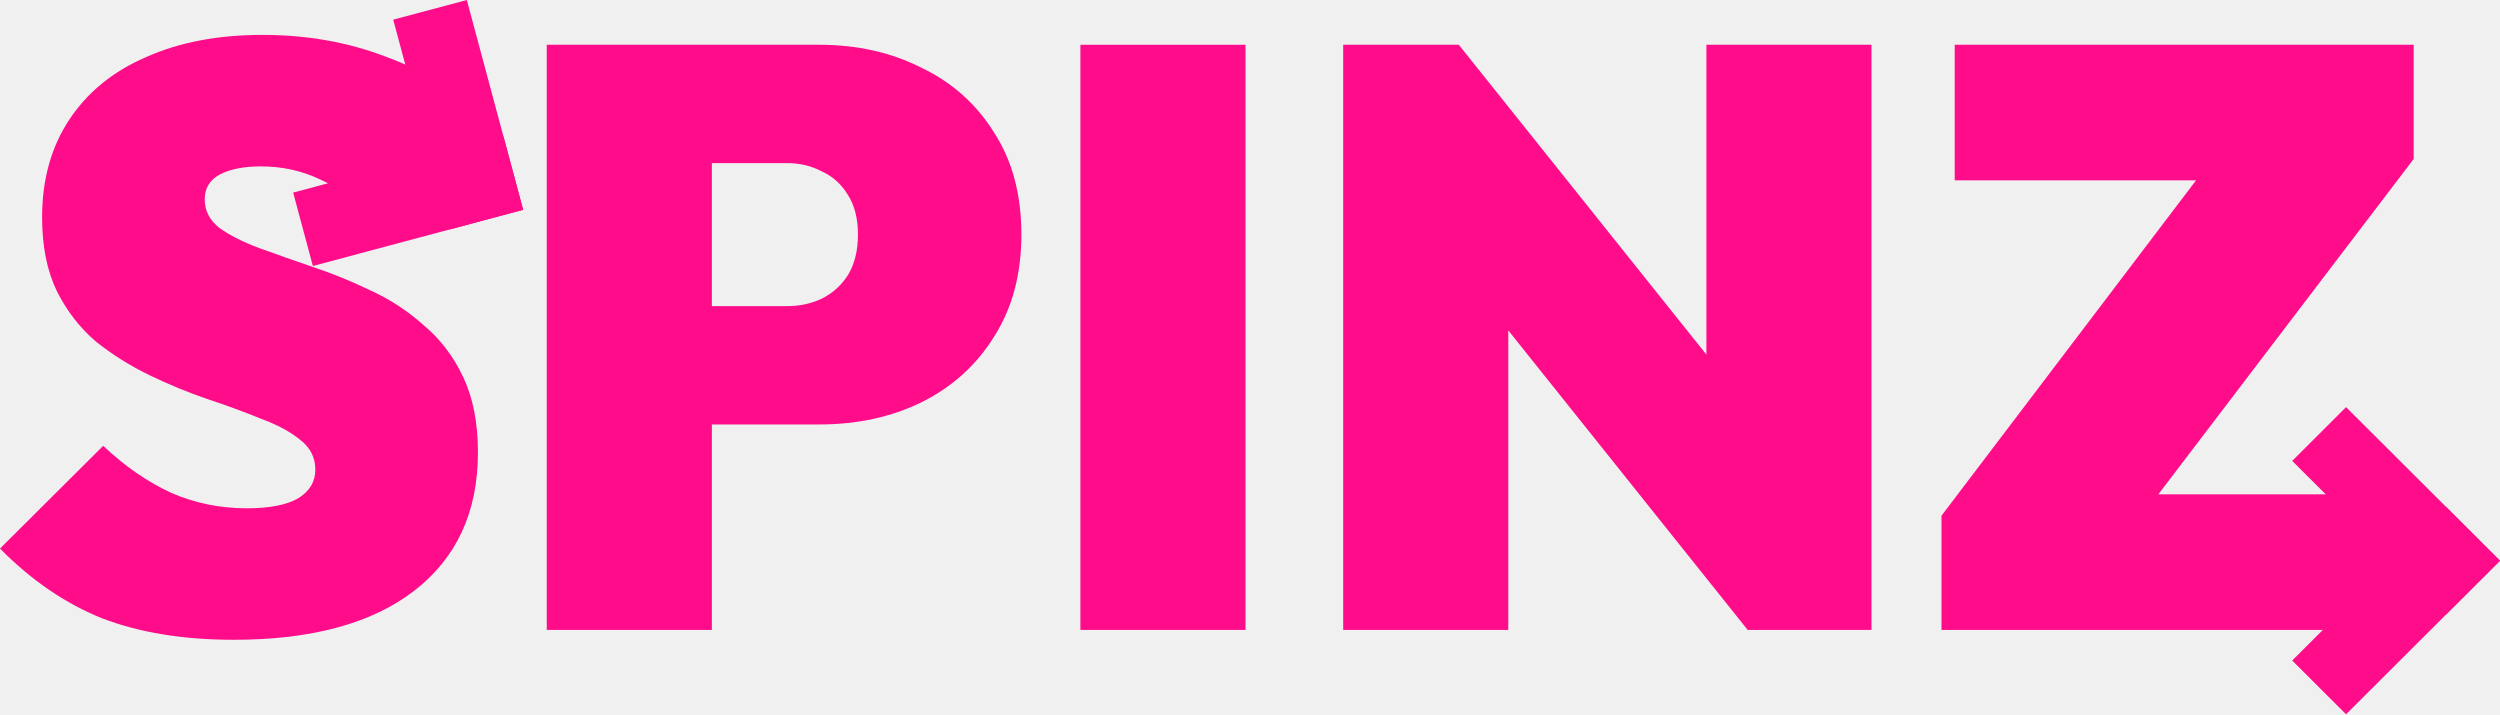
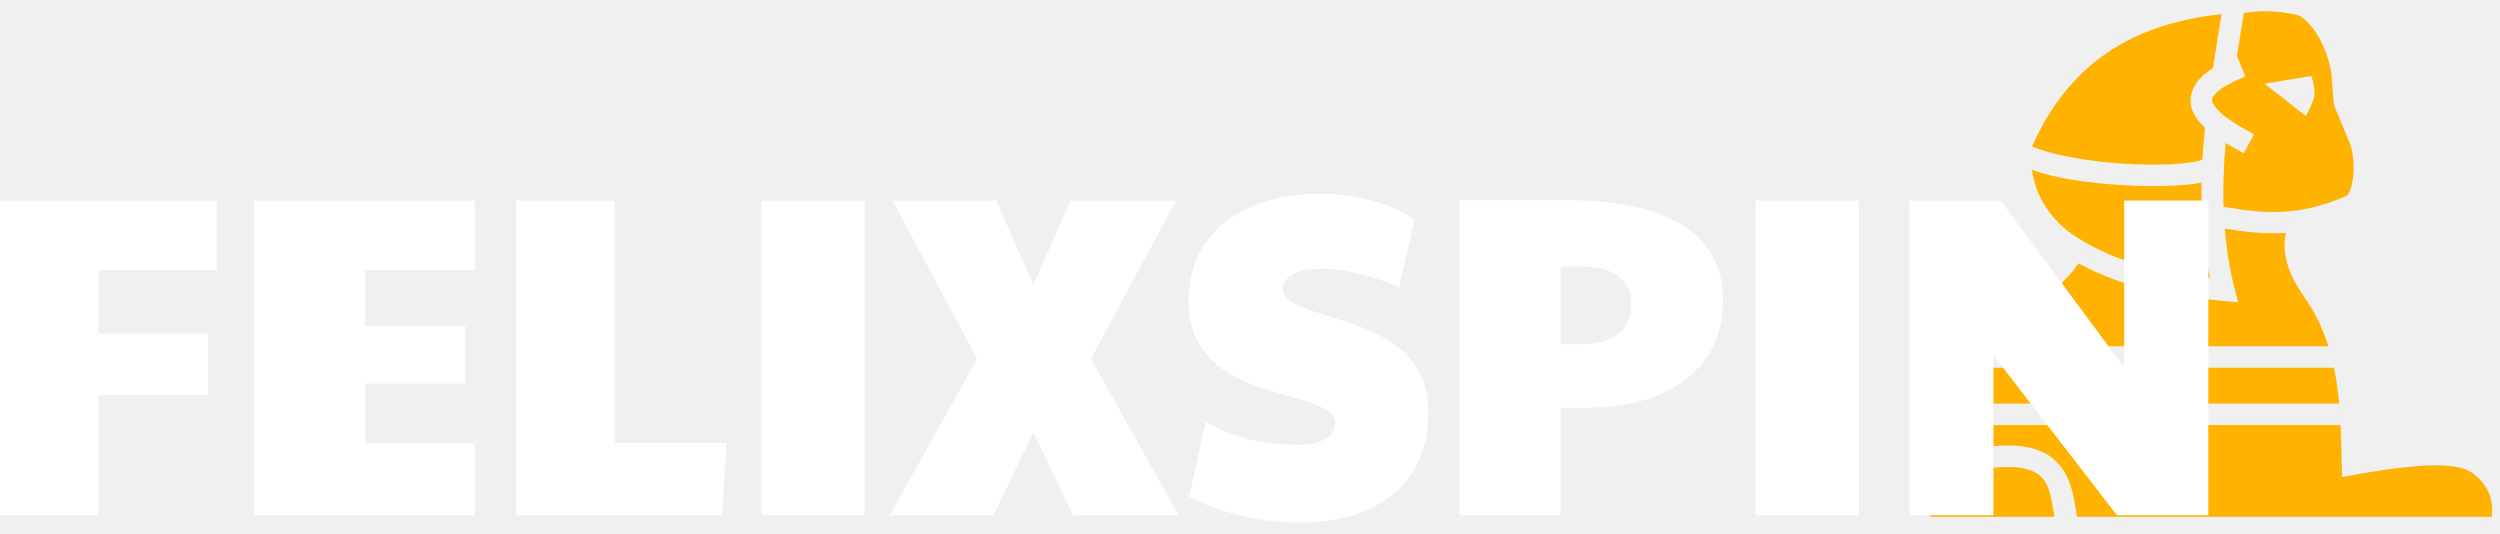
- <svg xmlns="http://www.w3.org/2000/svg" width="168" height="48" viewBox="0 0 168 48" fill="none">
-   <path d="M45.729 28.524V20.571H52.885C53.735 20.571 54.512 20.405 55.214 20.074C55.954 19.705 56.545 19.172 56.989 18.472C57.433 17.735 57.655 16.834 57.655 15.766C57.655 14.698 57.433 13.814 56.989 13.115C56.545 12.378 55.954 11.844 55.214 11.513C54.512 11.145 53.735 10.961 52.885 10.961H45.729V3.008H55.048C57.599 3.008 59.892 3.523 61.926 4.554C63.997 5.548 65.624 7.003 66.808 8.917C68.028 10.795 68.638 13.078 68.638 15.766C68.638 18.417 68.028 20.7 66.808 22.614C65.624 24.529 63.997 26.002 61.926 27.032C59.892 28.027 57.599 28.524 55.048 28.524H45.729ZM36.742 42.331V3.008H47.837V42.331H36.742Z" fill="#FF0C8A" />
-   <path d="M72.603 42.331V3.008H83.698V42.331H72.603Z" fill="#FF0C8A" />
-   <path d="M90.263 42.331V3.008H98.029L101.357 11.292V42.331H90.263ZM117.444 42.331L94.534 13.667L98.029 3.008L120.938 31.672L117.444 42.331ZM117.444 42.331L114.67 33.605V3.008H125.764V42.331H117.444Z" fill="#FF0C8A" />
-   <path d="M130.469 34.654L148.663 10.685H162.198L143.948 34.654H130.469ZM130.469 42.331V34.654L136.515 33.218H161.699V42.331H130.469ZM131.357 12.12V3.008H162.198V10.685L156.041 12.12H131.357Z" fill="#FF0C8A" />
-   <path d="M15.698 42.994C12.333 42.994 9.393 42.515 6.878 41.558C4.401 40.564 2.108 38.999 0 36.863L6.934 29.96C8.376 31.322 9.892 32.371 11.482 33.108C13.073 33.807 14.774 34.157 16.586 34.157C18.102 34.157 19.248 33.936 20.025 33.494C20.802 33.016 21.19 32.371 21.19 31.561C21.19 30.751 20.857 30.088 20.191 29.573C19.526 29.021 18.638 28.542 17.529 28.137C16.456 27.695 15.255 27.253 13.923 26.812C12.629 26.37 11.335 25.836 10.04 25.21C8.746 24.584 7.544 23.829 6.435 22.945C5.362 22.025 4.493 20.902 3.827 19.576C3.162 18.214 2.829 16.557 2.829 14.606C2.829 12.065 3.439 9.875 4.66 8.034C5.88 6.193 7.599 4.793 9.818 3.836C12.037 2.842 14.644 2.345 17.64 2.345C20.598 2.345 23.335 2.824 25.849 3.781C28.401 4.701 30.509 6.027 32.173 7.757L25.184 14.661C23.963 13.483 22.743 12.618 21.523 12.065C20.302 11.476 18.971 11.182 17.529 11.182C16.382 11.182 15.458 11.366 14.755 11.734C14.09 12.102 13.757 12.654 13.757 13.391C13.757 14.164 14.09 14.808 14.755 15.324C15.421 15.803 16.29 16.244 17.362 16.649C18.472 17.054 19.674 17.478 20.968 17.92C22.299 18.361 23.612 18.895 24.906 19.521C26.201 20.11 27.384 20.884 28.456 21.841C29.566 22.761 30.453 23.921 31.119 25.32C31.785 26.72 32.118 28.413 32.118 30.401C32.118 34.415 30.675 37.526 27.791 39.735C24.943 41.908 20.913 42.994 15.698 42.994Z" fill="#FF0C8A" />
-   <path d="M26.424 1.322L31.37 0L35.156 14.098L30.21 15.42L26.424 1.322Z" fill="#FF0C8A" />
-   <path d="M21.025 17.875L19.7 12.941L33.831 9.163L35.156 14.098L21.025 17.875Z" fill="#FF0C8A" />
-   <path d="M154.035 30.972L157.655 27.36L168 37.68L164.379 41.292L154.035 30.972Z" fill="#FF0C8A" />
-   <path d="M157.655 48L154.035 44.388L164.379 34.068L168 37.68L157.655 48Z" fill="#FF0C8A" />
+ <svg xmlns="http://www.w3.org/2000/svg" width="178" height="38" viewBox="0 0 178 38" fill="none">
+   <path d="M161.286 0.797C160.843 0.799 160.34 0.843 159.76 0.921C159.602 1.942 159.431 2.983 159.263 4.041C159.274 4.036 159.283 4.032 159.294 4.028L159.867 5.451C158.756 5.887 158.075 6.32 157.766 6.641C157.456 6.962 157.466 7.053 157.531 7.265C157.596 7.477 157.873 7.855 158.391 8.263C158.908 8.672 159.637 9.113 160.488 9.559L159.761 10.911C159.299 10.669 158.865 10.427 158.464 10.179C158.335 11.681 158.271 13.198 158.316 14.721C161.043 15.177 163.529 15.501 167.114 13.926C167.072 13.944 167.187 13.873 167.292 13.634C167.397 13.395 167.49 13.032 167.539 12.627C167.636 11.82 167.548 10.838 167.332 10.266L166.169 7.457L166.008 5.388L166.007 5.381C165.97 4.749 165.632 3.622 165.128 2.707C164.625 1.792 163.924 1.145 163.562 1.068C162.732 0.891 162.063 0.793 161.286 0.797ZM158.174 1.001C152.543 1.642 147.599 3.901 144.682 10.424C145.901 10.982 148.514 11.472 150.994 11.641C152.332 11.732 153.649 11.747 154.729 11.688C155.662 11.636 156.445 11.499 156.811 11.384C156.855 10.615 156.92 9.854 156.997 9.098C156.557 8.692 156.213 8.25 156.047 7.71C155.83 7.006 156.069 6.181 156.642 5.586C156.891 5.327 157.193 5.09 157.556 4.865C157.76 3.542 157.977 2.251 158.174 1.001ZM164.572 5.408C164.992 6.648 164.818 7.02 164.176 8.26L161.245 5.962L164.572 5.408ZM144.667 12.086C144.956 13.923 145.888 15.611 147.838 16.88C150.902 18.81 153.974 19.407 157.341 19.773C156.866 17.491 156.712 15.222 156.75 12.996C156.199 13.116 155.557 13.175 154.816 13.216C153.651 13.28 152.282 13.263 150.887 13.168C148.617 13.013 146.323 12.702 144.667 12.086ZM158.403 16.279C158.517 17.678 158.732 19.079 159.086 20.472L159.354 21.524L158.26 21.42C154.746 21.088 151.356 20.592 147.992 18.751C147.334 19.662 146.527 20.542 145.396 21.297L145.2 21.428H137.445V24.653H165.783C165.404 23.449 164.863 22.288 164.087 21.184C163.344 20.128 162.767 19.029 162.674 17.795C162.644 17.399 162.671 16.995 162.755 16.585C161.204 16.682 159.791 16.503 158.403 16.279ZM137.445 26.183V28.735H166.547C166.469 27.871 166.354 27.019 166.18 26.183H137.445ZM137.445 30.266V32.376C138.673 32.12 140.117 31.921 142.028 31.759C142.383 31.728 142.717 31.715 143.032 31.717C143.975 31.724 144.745 31.875 145.382 32.163C146.23 32.546 146.798 33.186 147.133 33.861C147.637 34.877 147.741 35.971 147.883 36.797H177.425C177.528 35.693 177.267 34.59 176.058 33.701C175.675 33.419 175.098 33.181 173.814 33.138C172.53 33.095 170.583 33.271 167.648 33.805L166.75 33.969L166.732 33.068C166.713 32.127 166.694 31.191 166.649 30.266H137.445ZM143.017 33.248C142.757 33.246 142.473 33.257 142.162 33.284C140.111 33.458 138.661 33.661 137.445 33.931V36.797H146.279C146.119 35.942 146.032 35.123 145.74 34.534C145.525 34.1 145.255 33.789 144.736 33.555C144.347 33.379 143.794 33.255 143.017 33.248Z" fill="#FFB200" />
+   <path d="M0 36.683V14.285H15.431V19.233H6.999V23.759H14.812V28.121H6.999V36.683H0Z" fill="white" />
+   <path d="M18.09 36.683V14.285H33.813V19.233H26V23.205H33.13V27.307H26V31.572H33.813V36.683H18.09Z" fill="white" />
+   <path d="M36.751 36.683V14.285H43.783V31.539H51.726L51.401 36.683H36.751Z" fill="white" />
+   <path d="M54.205 36.683V14.285H61.562V36.683H54.205Z" fill="white" />
+   <path d="M63.351 36.683L69.569 25.549L63.546 14.285H70.936L73.573 20.275L76.21 14.285H83.73L77.675 25.549L83.925 36.683H76.405L73.573 30.791L70.741 36.683H63.351Z" fill="white" />
+   <path d="M92.42 37.204C91.053 37.204 89.664 37.03 88.253 36.683C86.842 36.357 85.648 35.912 84.672 35.348L85.844 30.042C87.103 30.715 88.275 31.159 89.36 31.376C90.467 31.572 91.487 31.669 92.42 31.669C93.288 31.669 93.939 31.528 94.373 31.246C94.829 30.964 95.057 30.584 95.057 30.107C95.057 29.673 94.807 29.336 94.308 29.098C93.809 28.837 93.158 28.598 92.355 28.381C91.573 28.164 90.738 27.915 89.848 27.633C88.958 27.329 88.112 26.938 87.309 26.461C86.528 25.962 85.887 25.31 85.388 24.507C84.889 23.683 84.639 22.652 84.639 21.415C84.639 19.852 85.019 18.506 85.779 17.378C86.538 16.228 87.624 15.349 89.034 14.741C90.445 14.112 92.105 13.797 94.015 13.797C95.296 13.797 96.543 13.97 97.759 14.318C98.996 14.643 99.983 15.088 100.721 15.652L99.615 20.438C98.508 19.982 97.509 19.657 96.619 19.461C95.751 19.244 94.927 19.136 94.145 19.136C93.234 19.136 92.539 19.266 92.062 19.526C91.584 19.787 91.346 20.134 91.346 20.568C91.346 20.981 91.595 21.317 92.094 21.578C92.594 21.838 93.234 22.087 94.015 22.326C94.796 22.565 95.632 22.836 96.522 23.14C97.412 23.444 98.247 23.845 99.028 24.345C99.81 24.844 100.45 25.495 100.949 26.298C101.448 27.101 101.698 28.11 101.698 29.326C101.698 31.843 100.873 33.785 99.224 35.153C97.596 36.52 95.328 37.204 92.42 37.204Z" fill="white" />
+   <path d="M103.927 36.683V14.253H111.512C115.202 14.253 117.98 14.86 119.846 16.076C121.735 17.269 122.679 19.038 122.679 21.382C122.679 23.01 122.266 24.399 121.442 25.549C120.639 26.678 119.499 27.546 118.023 28.154C116.548 28.739 114.811 29.032 112.815 29.032H111.122V36.683H103.927ZM112.522 24.507C113.672 24.507 114.562 24.269 115.191 23.791C115.821 23.314 116.135 22.598 116.135 21.643C116.135 20.753 115.831 20.091 115.224 19.657C114.616 19.201 113.737 18.973 112.587 18.973H111.122V24.507H112.522Z" fill="white" />
+   <path d="M125.005 36.683V14.285H132.363V36.683H125.005Z" fill="white" />
+   <path d="M135.942 36.683V14.285H142.452L151.242 26.168V14.285H157.232V36.683H150.721L141.932 25.289V36.683H135.942Z" fill="white" />
</svg>
